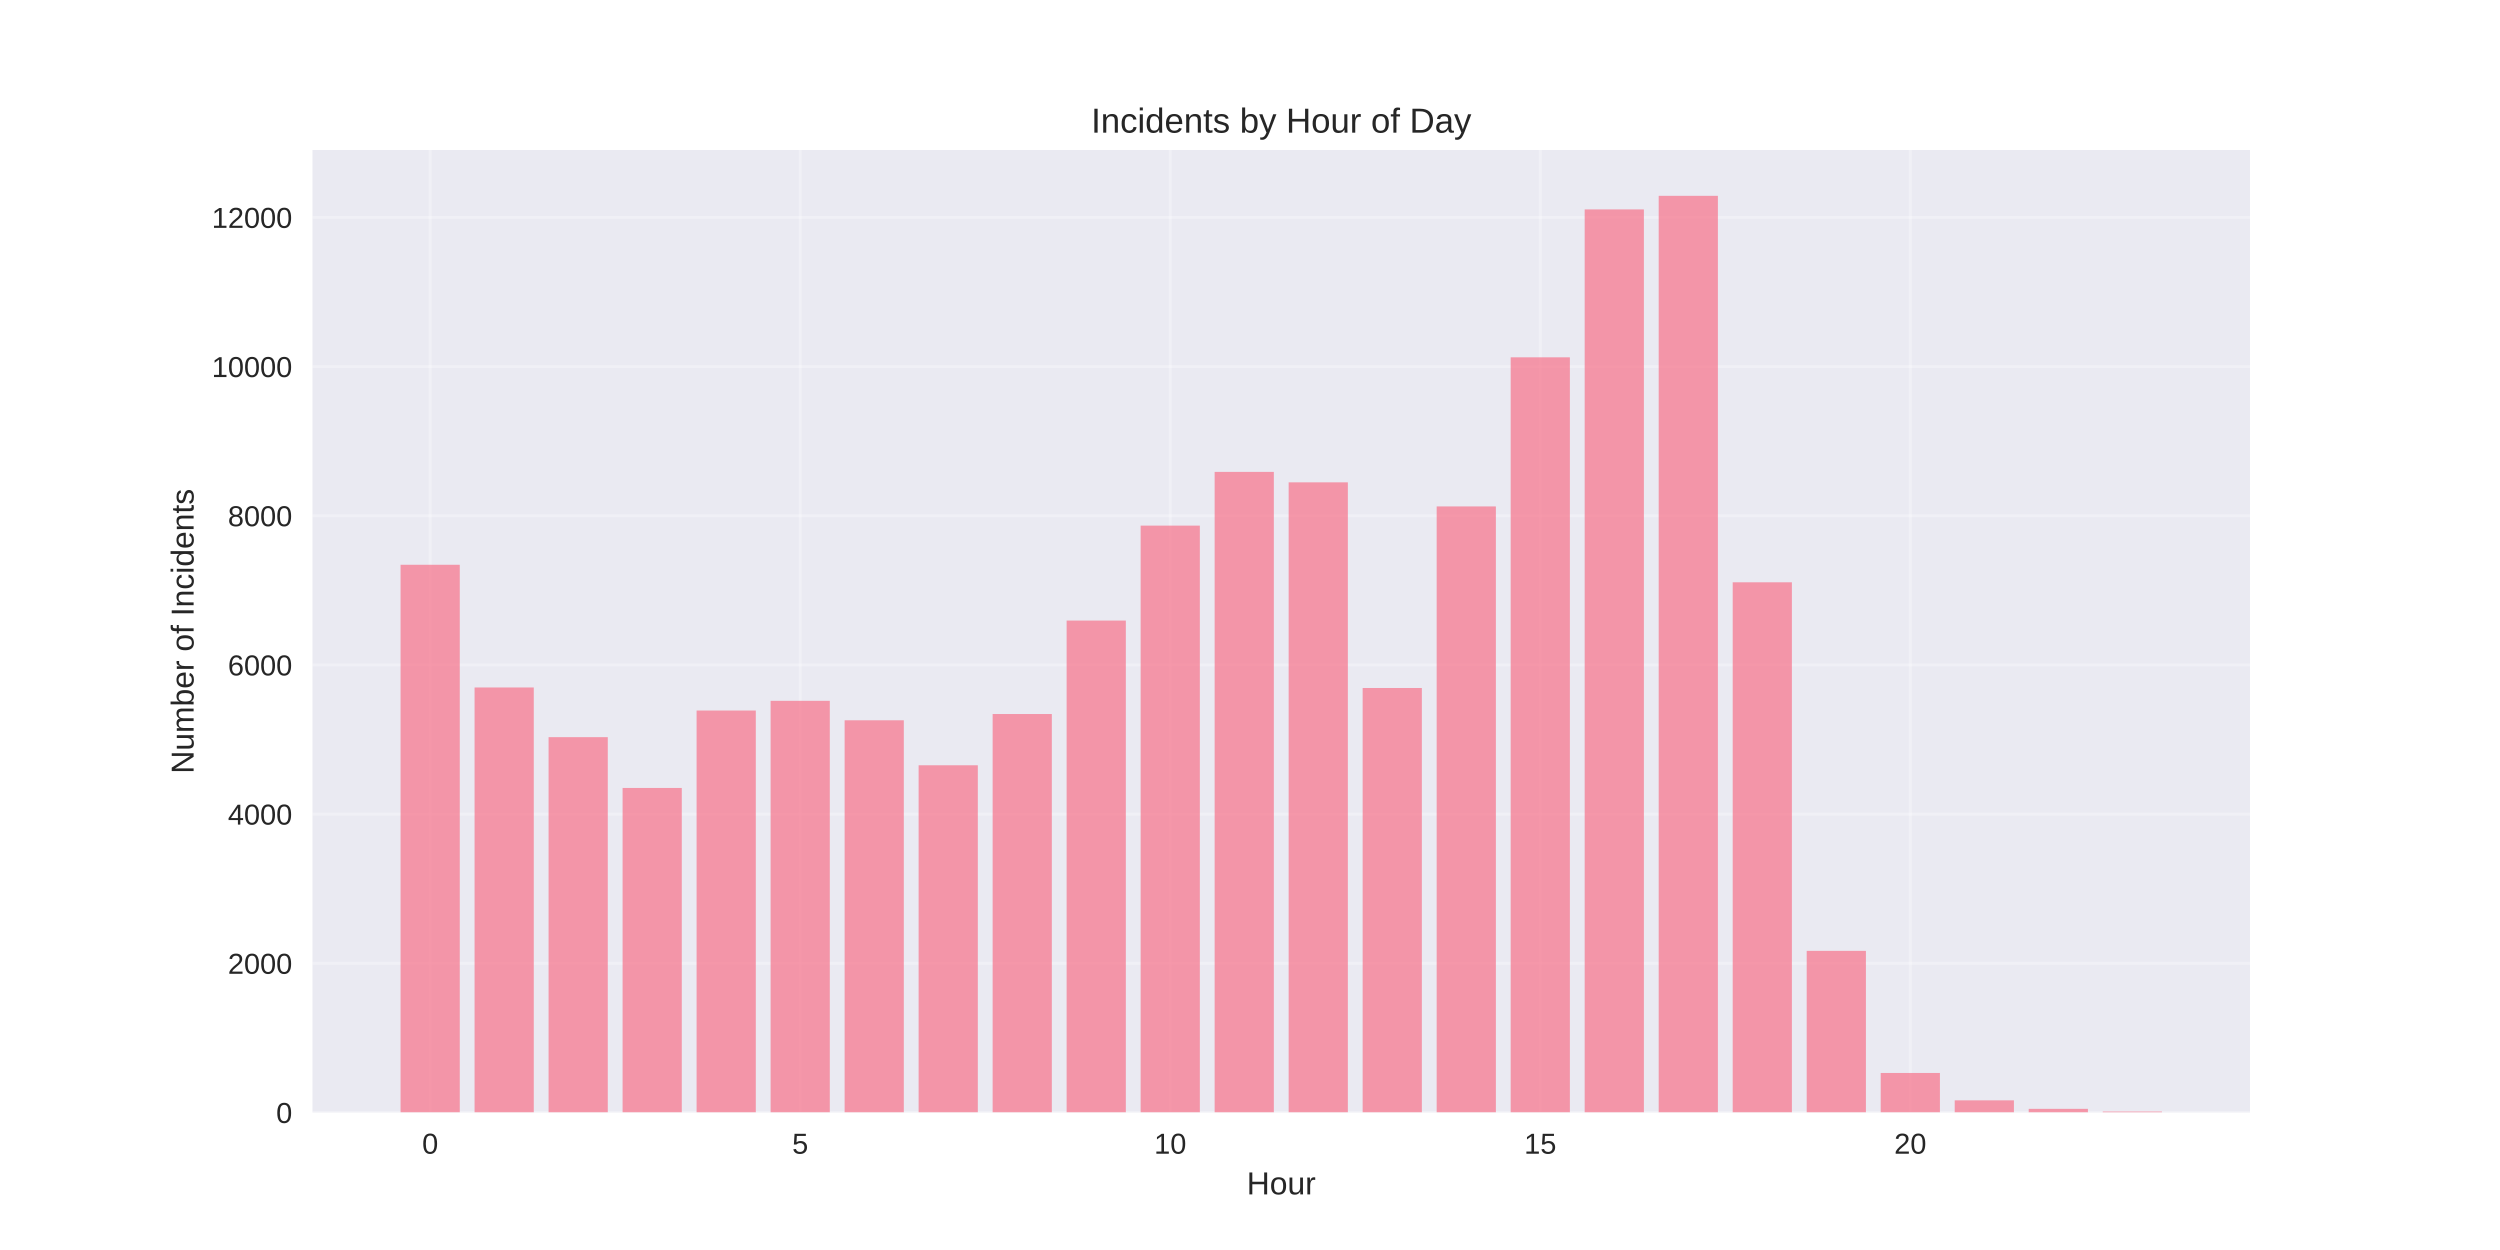
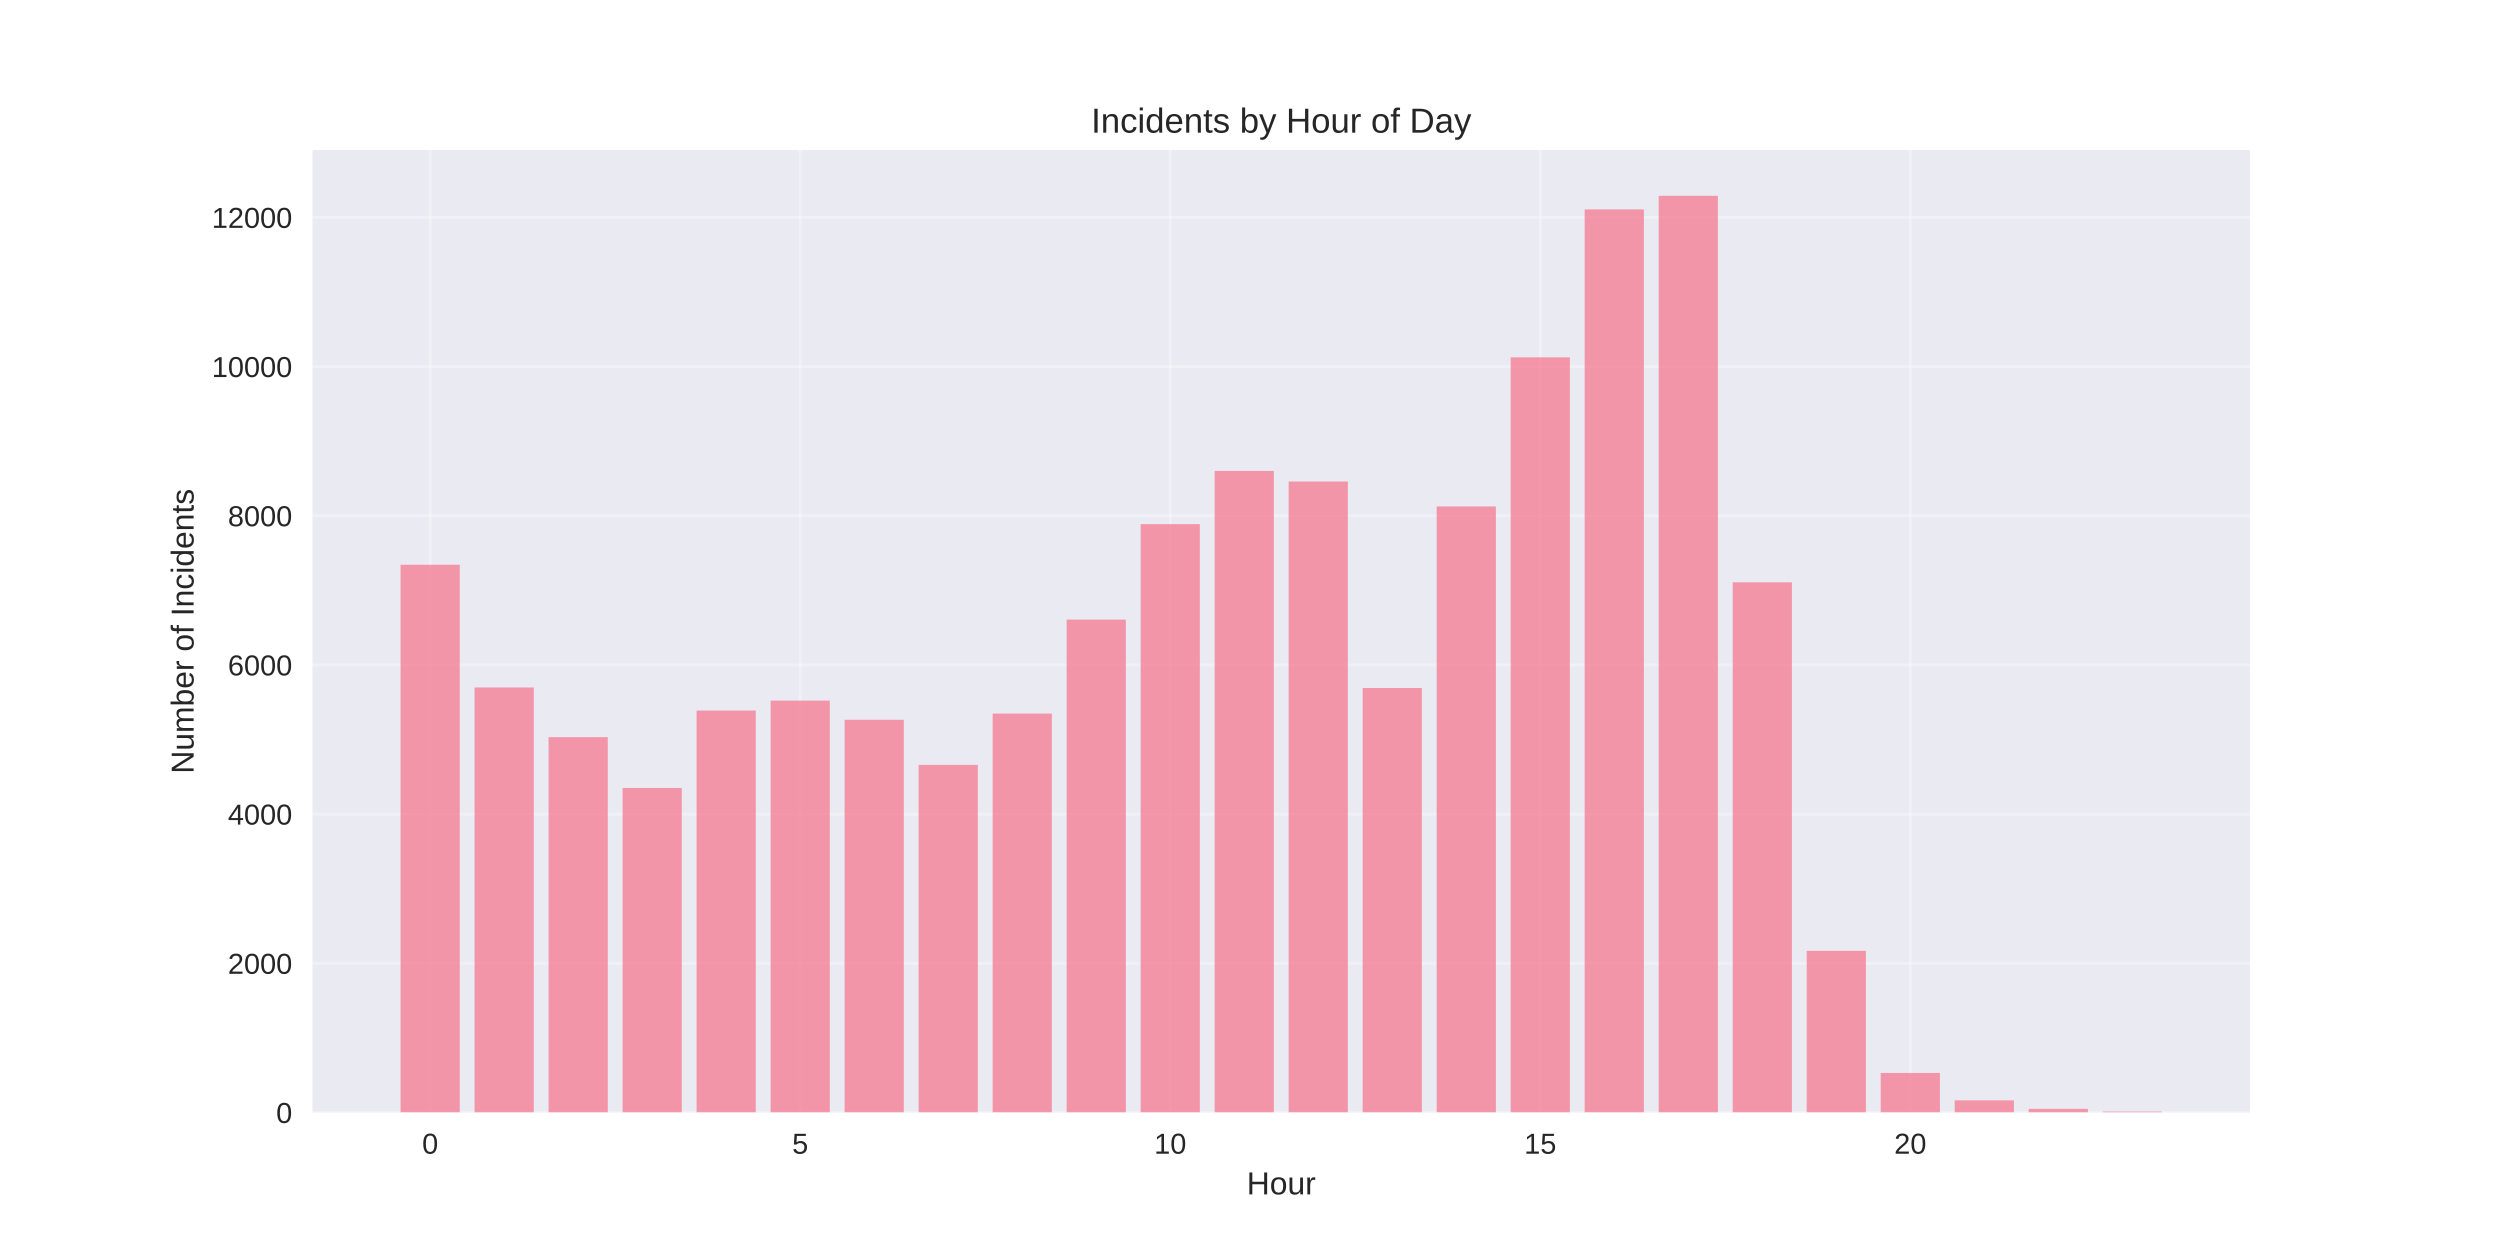
<svg xmlns="http://www.w3.org/2000/svg" width="864pt" height="432pt" viewBox="0 0 864 432" version="1.1">
  <defs>
    <style type="text/css">*{stroke-linejoin: round; stroke-linecap: butt}</style>
  </defs>
  <g id="figure_1">
    <g id="patch_1">
      <path d="M 0 432  L 864 432  L 864 0  L 0 0  z " style="fill: #ffffff" />
    </g>
    <g id="axes_1">
      <g id="patch_2">
        <path d="M 108 384.48  L 777.6 384.48  L 777.6 51.84  L 108 51.84  z " style="fill: #eaeaf2" />
      </g>
      <g id="matplotlib.axis_1">
        <g id="xtick_1">
          <g id="line2d_1">
-             <path d="M 148.667 384.48  L 148.667 51.84  " clip-path="url(#p4f9126a7ce)" style="fill: none; stroke: #ffffff; stroke-opacity: 0.3; stroke-linecap: round" />
+             <path d="M 148.667 384.48  L 148.667 51.84  " clip-path="url(#p67fa2d8971)" style="fill: none; stroke: #ffffff; stroke-opacity: 0.3; stroke-linecap: round" />
          </g>
          <g id="line2d_2" />
          <g id="text_1">
            <text style="fill: #262626; font: 10px 'Arial', 'Liberation Sans', 'DejaVu Sans', 'Bitstream Vera Sans', sans-serif; text-anchor: middle" x="148.667" y="398.727" transform="rotate(-0 148.6671 398.7269)">0</text>
          </g>
        </g>
        <g id="xtick_2">
          <g id="line2d_3">
-             <path d="M 276.551 384.48  L 276.551 51.84  " clip-path="url(#p4f9126a7ce)" style="fill: none; stroke: #ffffff; stroke-opacity: 0.3; stroke-linecap: round" />
+             <path d="M 276.551 384.48  L 276.551 51.84  " clip-path="url(#p67fa2d8971)" style="fill: none; stroke: #ffffff; stroke-opacity: 0.3; stroke-linecap: round" />
          </g>
          <g id="line2d_4" />
          <g id="text_2">
            <text style="fill: #262626; font: 10px 'Arial', 'Liberation Sans', 'DejaVu Sans', 'Bitstream Vera Sans', sans-serif; text-anchor: middle" x="276.551" y="398.727" transform="rotate(-0 276.551 398.7269)">5</text>
          </g>
        </g>
        <g id="xtick_3">
          <g id="line2d_5">
-             <path d="M 404.435 384.48  L 404.435 51.84  " clip-path="url(#p4f9126a7ce)" style="fill: none; stroke: #ffffff; stroke-opacity: 0.3; stroke-linecap: round" />
+             <path d="M 404.435 384.48  L 404.435 51.84  " clip-path="url(#p67fa2d8971)" style="fill: none; stroke: #ffffff; stroke-opacity: 0.3; stroke-linecap: round" />
          </g>
          <g id="line2d_6" />
          <g id="text_3">
            <text style="fill: #262626; font: 10px 'Arial', 'Liberation Sans', 'DejaVu Sans', 'Bitstream Vera Sans', sans-serif; text-anchor: middle" x="404.435" y="398.727" transform="rotate(-0 404.4348 398.7269)">10</text>
          </g>
        </g>
        <g id="xtick_4">
          <g id="line2d_7">
-             <path d="M 532.319 384.48  L 532.319 51.84  " clip-path="url(#p4f9126a7ce)" style="fill: none; stroke: #ffffff; stroke-opacity: 0.3; stroke-linecap: round" />
+             <path d="M 532.319 384.48  L 532.319 51.84  " clip-path="url(#p67fa2d8971)" style="fill: none; stroke: #ffffff; stroke-opacity: 0.3; stroke-linecap: round" />
          </g>
          <g id="line2d_8" />
          <g id="text_4">
            <text style="fill: #262626; font: 10px 'Arial', 'Liberation Sans', 'DejaVu Sans', 'Bitstream Vera Sans', sans-serif; text-anchor: middle" x="532.319" y="398.727" transform="rotate(-0 532.3187 398.7269)">15</text>
          </g>
        </g>
        <g id="xtick_5">
          <g id="line2d_9">
-             <path d="M 660.203 384.48  L 660.203 51.84  " clip-path="url(#p4f9126a7ce)" style="fill: none; stroke: #ffffff; stroke-opacity: 0.3; stroke-linecap: round" />
+             <path d="M 660.203 384.48  L 660.203 51.84  " clip-path="url(#p67fa2d8971)" style="fill: none; stroke: #ffffff; stroke-opacity: 0.3; stroke-linecap: round" />
          </g>
          <g id="line2d_10" />
          <g id="text_5">
            <text style="fill: #262626; font: 10px 'Arial', 'Liberation Sans', 'DejaVu Sans', 'Bitstream Vera Sans', sans-serif; text-anchor: middle" x="660.203" y="398.727" transform="rotate(-0 660.2026 398.7269)">20</text>
          </g>
        </g>
        <g id="text_6">
          <text style="fill: #262626; font: 11px 'Arial', 'Liberation Sans', 'DejaVu Sans', 'Bitstream Vera Sans', sans-serif; text-anchor: middle" x="442.8" y="412.773" transform="rotate(-0 442.8 412.7734)">Hour</text>
        </g>
      </g>
      <g id="matplotlib.axis_2">
        <g id="ytick_1">
          <g id="line2d_11">
-             <path d="M 108 384.48  L 777.6 384.48  " clip-path="url(#p4f9126a7ce)" style="fill: none; stroke: #ffffff; stroke-opacity: 0.3; stroke-linecap: round" />
+             <path d="M 108 384.48  L 777.6 384.48  " clip-path="url(#p67fa2d8971)" style="fill: none; stroke: #ffffff; stroke-opacity: 0.3; stroke-linecap: round" />
          </g>
          <g id="line2d_12" />
          <g id="text_7">
            <text style="fill: #262626; font: 10px 'Arial', 'Liberation Sans', 'DejaVu Sans', 'Bitstream Vera Sans', sans-serif; text-anchor: end" x="101" y="388.103" transform="rotate(-0 101 388.1034)">0</text>
          </g>
        </g>
        <g id="ytick_2">
          <g id="line2d_13">
-             <path d="M 108 332.922  L 777.6 332.922  " clip-path="url(#p4f9126a7ce)" style="fill: none; stroke: #ffffff; stroke-opacity: 0.3; stroke-linecap: round" />
+             <path d="M 108 332.922  L 777.6 332.922  " clip-path="url(#p67fa2d8971)" style="fill: none; stroke: #ffffff; stroke-opacity: 0.3; stroke-linecap: round" />
          </g>
          <g id="line2d_14" />
          <g id="text_8">
            <text style="fill: #262626; font: 10px 'Arial', 'Liberation Sans', 'DejaVu Sans', 'Bitstream Vera Sans', sans-serif; text-anchor: end" x="101" y="336.545" transform="rotate(-0 101 336.5451)">2000</text>
          </g>
        </g>
        <g id="ytick_3">
          <g id="line2d_15">
-             <path d="M 108 281.363  L 777.6 281.363  " clip-path="url(#p4f9126a7ce)" style="fill: none; stroke: #ffffff; stroke-opacity: 0.3; stroke-linecap: round" />
+             <path d="M 108 281.363  L 777.6 281.363  " clip-path="url(#p67fa2d8971)" style="fill: none; stroke: #ffffff; stroke-opacity: 0.3; stroke-linecap: round" />
          </g>
          <g id="line2d_16" />
          <g id="text_9">
            <text style="fill: #262626; font: 10px 'Arial', 'Liberation Sans', 'DejaVu Sans', 'Bitstream Vera Sans', sans-serif; text-anchor: end" x="101" y="284.987" transform="rotate(-0 101 284.9868)">4000</text>
          </g>
        </g>
        <g id="ytick_4">
          <g id="line2d_17">
-             <path d="M 108 229.805  L 777.6 229.805  " clip-path="url(#p4f9126a7ce)" style="fill: none; stroke: #ffffff; stroke-opacity: 0.3; stroke-linecap: round" />
+             <path d="M 108 229.805  L 777.6 229.805  " clip-path="url(#p67fa2d8971)" style="fill: none; stroke: #ffffff; stroke-opacity: 0.3; stroke-linecap: round" />
          </g>
          <g id="line2d_18" />
          <g id="text_10">
            <text style="fill: #262626; font: 10px 'Arial', 'Liberation Sans', 'DejaVu Sans', 'Bitstream Vera Sans', sans-serif; text-anchor: end" x="101" y="233.429" transform="rotate(-0 101 233.4285)">6000</text>
          </g>
        </g>
        <g id="ytick_5">
          <g id="line2d_19">
-             <path d="M 108 178.247  L 777.6 178.247  " clip-path="url(#p4f9126a7ce)" style="fill: none; stroke: #ffffff; stroke-opacity: 0.3; stroke-linecap: round" />
+             <path d="M 108 178.247  L 777.6 178.247  " clip-path="url(#p67fa2d8971)" style="fill: none; stroke: #ffffff; stroke-opacity: 0.3; stroke-linecap: round" />
          </g>
          <g id="line2d_20" />
          <g id="text_11">
            <text style="fill: #262626; font: 10px 'Arial', 'Liberation Sans', 'DejaVu Sans', 'Bitstream Vera Sans', sans-serif; text-anchor: end" x="101" y="181.87" transform="rotate(-0 101 181.8702)">8000</text>
          </g>
        </g>
        <g id="ytick_6">
          <g id="line2d_21">
-             <path d="M 108 126.688  L 777.6 126.688  " clip-path="url(#p4f9126a7ce)" style="fill: none; stroke: #ffffff; stroke-opacity: 0.3; stroke-linecap: round" />
+             <path d="M 108 126.688  L 777.6 126.688  " clip-path="url(#p67fa2d8971)" style="fill: none; stroke: #ffffff; stroke-opacity: 0.3; stroke-linecap: round" />
          </g>
          <g id="line2d_22" />
          <g id="text_12">
            <text style="fill: #262626; font: 10px 'Arial', 'Liberation Sans', 'DejaVu Sans', 'Bitstream Vera Sans', sans-serif; text-anchor: end" x="101" y="130.312" transform="rotate(-0 101 130.3119)">10000</text>
          </g>
        </g>
        <g id="ytick_7">
          <g id="line2d_23">
-             <path d="M 108 75.13  L 777.6 75.13  " clip-path="url(#p4f9126a7ce)" style="fill: none; stroke: #ffffff; stroke-opacity: 0.3; stroke-linecap: round" />
+             <path d="M 108 75.13  L 777.6 75.13  " clip-path="url(#p67fa2d8971)" style="fill: none; stroke: #ffffff; stroke-opacity: 0.3; stroke-linecap: round" />
          </g>
          <g id="line2d_24" />
          <g id="text_13">
            <text style="fill: #262626; font: 10px 'Arial', 'Liberation Sans', 'DejaVu Sans', 'Bitstream Vera Sans', sans-serif; text-anchor: end" x="101" y="78.754" transform="rotate(-0 101 78.75361)">12000</text>
          </g>
        </g>
        <g id="text_14">
          <text style="fill: #262626; font: 11px 'Arial', 'Liberation Sans', 'DejaVu Sans', 'Bitstream Vera Sans', sans-serif; text-anchor: middle" x="66.913" y="218.16" transform="rotate(-90 66.91281 218.16)">Number of Incidents</text>
        </g>
      </g>
      <g id="patch_3">
-         <path d="M 138.436 384.48  L 158.898 384.48  L 158.898 195.184  L 138.436 195.184  z " clip-path="url(#p4f9126a7ce)" style="fill: #f77189; opacity: 0.7" />
+         <path d="M 138.436 384.48  L 158.898 384.48  L 158.898 195.184  L 138.436 195.184  z " clip-path="url(#p67fa2d8971)" style="fill: #f77189; opacity: 0.7" />
      </g>
      <g id="patch_4">
-         <path d="M 164.013 384.48  L 184.475 384.48  L 184.475 237.59  L 164.013 237.59  z " clip-path="url(#p4f9126a7ce)" style="fill: #f77189; opacity: 0.7" />
+         <path d="M 164.013 384.48  L 184.475 384.48  L 184.475 237.59  L 164.013 237.59  z " clip-path="url(#p67fa2d8971)" style="fill: #f77189; opacity: 0.7" />
      </g>
      <g id="patch_5">
-         <path d="M 189.59 384.48  L 210.051 384.48  L 210.051 254.759  L 189.59 254.759  z " clip-path="url(#p4f9126a7ce)" style="fill: #f77189; opacity: 0.7" />
+         <path d="M 189.59 384.48  L 210.051 384.48  L 210.051 254.759  L 189.59 254.759  z " clip-path="url(#p67fa2d8971)" style="fill: #f77189; opacity: 0.7" />
      </g>
      <g id="patch_6">
-         <path d="M 215.167 384.48  L 235.628 384.48  L 235.628 272.315  L 215.167 272.315  z " clip-path="url(#p4f9126a7ce)" style="fill: #f77189; opacity: 0.7" />
+         <path d="M 215.167 384.48  L 235.628 384.48  L 235.628 272.315  L 215.167 272.315  z " clip-path="url(#p67fa2d8971)" style="fill: #f77189; opacity: 0.7" />
      </g>
      <g id="patch_7">
-         <path d="M 240.743 384.48  L 261.205 384.48  L 261.205 245.556  L 240.743 245.556  z " clip-path="url(#p4f9126a7ce)" style="fill: #f77189; opacity: 0.7" />
+         <path d="M 240.743 384.48  L 261.205 384.48  L 261.205 245.556  L 240.743 245.556  z " clip-path="url(#p67fa2d8971)" style="fill: #f77189; opacity: 0.7" />
      </g>
      <g id="patch_8">
-         <path d="M 266.32 384.48  L 286.782 384.48  L 286.782 242.205  L 266.32 242.205  z " clip-path="url(#p4f9126a7ce)" style="fill: #f77189; opacity: 0.7" />
+         <path d="M 266.32 384.48  L 286.782 384.48  L 286.782 242.128  L 266.32 242.128  z " clip-path="url(#p67fa2d8971)" style="fill: #f77189; opacity: 0.7" />
      </g>
      <g id="patch_9">
-         <path d="M 291.897 384.48  L 312.358 384.48  L 312.358 248.933  L 291.897 248.933  z " clip-path="url(#p4f9126a7ce)" style="fill: #f77189; opacity: 0.7" />
+         <path d="M 291.897 384.48  L 312.358 384.48  L 312.358 248.753  L 291.897 248.753  z " clip-path="url(#p67fa2d8971)" style="fill: #f77189; opacity: 0.7" />
      </g>
      <g id="patch_10">
-         <path d="M 317.474 384.48  L 337.935 384.48  L 337.935 264.478  L 317.474 264.478  z " clip-path="url(#p4f9126a7ce)" style="fill: #f77189; opacity: 0.7" />
+         <path d="M 317.474 384.48  L 337.935 384.48  L 337.935 264.349  L 317.474 264.349  z " clip-path="url(#p67fa2d8971)" style="fill: #f77189; opacity: 0.7" />
      </g>
      <g id="patch_11">
-         <path d="M 343.051 384.48  L 363.512 384.48  L 363.512 246.768  L 343.051 246.768  z " clip-path="url(#p4f9126a7ce)" style="fill: #f77189; opacity: 0.7" />
+         <path d="M 343.051 384.48  L 363.512 384.48  L 363.512 246.613  L 343.051 246.613  z " clip-path="url(#p67fa2d8971)" style="fill: #f77189; opacity: 0.7" />
      </g>
      <g id="patch_12">
-         <path d="M 368.627 384.48  L 389.089 384.48  L 389.089 214.466  L 368.627 214.466  z " clip-path="url(#p4f9126a7ce)" style="fill: #f77189; opacity: 0.7" />
+         <path d="M 368.627 384.48  L 389.089 384.48  L 389.089 214.131  L 368.627 214.131  z " clip-path="url(#p67fa2d8971)" style="fill: #f77189; opacity: 0.7" />
      </g>
      <g id="patch_13">
-         <path d="M 394.204 384.48  L 414.666 384.48  L 414.666 181.65  L 394.204 181.65  z " clip-path="url(#p4f9126a7ce)" style="fill: #f77189; opacity: 0.7" />
+         <path d="M 394.204 384.48  L 414.666 384.48  L 414.666 181.134  L 394.204 181.134  z " clip-path="url(#p67fa2d8971)" style="fill: #f77189; opacity: 0.7" />
      </g>
      <g id="patch_14">
-         <path d="M 419.781 384.48  L 440.242 384.48  L 440.242 163.089  L 419.781 163.089  z " clip-path="url(#p4f9126a7ce)" style="fill: #f77189; opacity: 0.7" />
+         <path d="M 419.781 384.48  L 440.242 384.48  L 440.242 162.754  L 419.781 162.754  z " clip-path="url(#p67fa2d8971)" style="fill: #f77189; opacity: 0.7" />
      </g>
      <g id="patch_15">
-         <path d="M 445.358 384.48  L 465.819 384.48  L 465.819 166.698  L 445.358 166.698  z " clip-path="url(#p4f9126a7ce)" style="fill: #f77189; opacity: 0.7" />
+         <path d="M 445.358 384.48  L 465.819 384.48  L 465.819 166.414  L 445.358 166.414  z " clip-path="url(#p67fa2d8971)" style="fill: #f77189; opacity: 0.7" />
      </g>
      <g id="patch_16">
-         <path d="M 470.934 384.48  L 491.396 384.48  L 491.396 237.771  L 470.934 237.771  z " clip-path="url(#p4f9126a7ce)" style="fill: #f77189; opacity: 0.7" />
+         <path d="M 470.934 384.48  L 491.396 384.48  L 491.396 237.771  L 470.934 237.771  z " clip-path="url(#p67fa2d8971)" style="fill: #f77189; opacity: 0.7" />
      </g>
      <g id="patch_17">
-         <path d="M 496.511 384.48  L 516.973 384.48  L 516.973 175.024  L 496.511 175.024  z " clip-path="url(#p4f9126a7ce)" style="fill: #f77189; opacity: 0.7" />
+         <path d="M 496.511 384.48  L 516.973 384.48  L 516.973 175.024  L 496.511 175.024  z " clip-path="url(#p67fa2d8971)" style="fill: #f77189; opacity: 0.7" />
      </g>
      <g id="patch_18">
-         <path d="M 522.088 384.48  L 542.549 384.48  L 542.549 123.492  L 522.088 123.492  z " clip-path="url(#p4f9126a7ce)" style="fill: #f77189; opacity: 0.7" />
+         <path d="M 522.088 384.48  L 542.549 384.48  L 542.549 123.492  L 522.088 123.492  z " clip-path="url(#p67fa2d8971)" style="fill: #f77189; opacity: 0.7" />
      </g>
      <g id="patch_19">
-         <path d="M 547.665 384.48  L 568.126 384.48  L 568.126 72.372  L 547.665 72.372  z " clip-path="url(#p4f9126a7ce)" style="fill: #f77189; opacity: 0.7" />
+         <path d="M 547.665 384.48  L 568.126 384.48  L 568.126 72.372  L 547.665 72.372  z " clip-path="url(#p67fa2d8971)" style="fill: #f77189; opacity: 0.7" />
      </g>
      <g id="patch_20">
-         <path d="M 573.242 384.48  L 593.703 384.48  L 593.703 67.68  L 573.242 67.68  z " clip-path="url(#p4f9126a7ce)" style="fill: #f77189; opacity: 0.7" />
+         <path d="M 573.242 384.48  L 593.703 384.48  L 593.703 67.68  L 573.242 67.68  z " clip-path="url(#p67fa2d8971)" style="fill: #f77189; opacity: 0.7" />
      </g>
      <g id="patch_21">
-         <path d="M 598.818 384.48  L 619.28 384.48  L 619.28 201.242  L 598.818 201.242  z " clip-path="url(#p4f9126a7ce)" style="fill: #f77189; opacity: 0.7" />
+         <path d="M 598.818 384.48  L 619.28 384.48  L 619.28 201.242  L 598.818 201.242  z " clip-path="url(#p67fa2d8971)" style="fill: #f77189; opacity: 0.7" />
      </g>
      <g id="patch_22">
-         <path d="M 624.395 384.48  L 644.857 384.48  L 644.857 328.617  L 624.395 328.617  z " clip-path="url(#p4f9126a7ce)" style="fill: #f77189; opacity: 0.7" />
+         <path d="M 624.395 384.48  L 644.857 384.48  L 644.857 328.617  L 624.395 328.617  z " clip-path="url(#p67fa2d8971)" style="fill: #f77189; opacity: 0.7" />
      </g>
      <g id="patch_23">
-         <path d="M 649.972 384.48  L 670.433 384.48  L 670.433 370.817  L 649.972 370.817  z " clip-path="url(#p4f9126a7ce)" style="fill: #f77189; opacity: 0.7" />
+         <path d="M 649.972 384.48  L 670.433 384.48  L 670.433 370.817  L 649.972 370.817  z " clip-path="url(#p67fa2d8971)" style="fill: #f77189; opacity: 0.7" />
      </g>
      <g id="patch_24">
-         <path d="M 675.549 384.48  L 696.01 384.48  L 696.01 380.278  L 675.549 380.278  z " clip-path="url(#p4f9126a7ce)" style="fill: #f77189; opacity: 0.7" />
+         <path d="M 675.549 384.48  L 696.01 384.48  L 696.01 380.278  L 675.549 380.278  z " clip-path="url(#p67fa2d8971)" style="fill: #f77189; opacity: 0.7" />
      </g>
      <g id="patch_25">
-         <path d="M 701.125 384.48  L 721.587 384.48  L 721.587 383.217  L 701.125 383.217  z " clip-path="url(#p4f9126a7ce)" style="fill: #f77189; opacity: 0.7" />
+         <path d="M 701.125 384.48  L 721.587 384.48  L 721.587 383.217  L 701.125 383.217  z " clip-path="url(#p67fa2d8971)" style="fill: #f77189; opacity: 0.7" />
      </g>
      <g id="patch_26">
-         <path d="M 726.702 384.48  L 747.164 384.48  L 747.164 384.145  L 726.702 384.145  z " clip-path="url(#p4f9126a7ce)" style="fill: #f77189; opacity: 0.7" />
+         <path d="M 726.702 384.48  L 747.164 384.48  L 747.164 384.145  L 726.702 384.145  z " clip-path="url(#p67fa2d8971)" style="fill: #f77189; opacity: 0.7" />
      </g>
      <g id="patch_27">
        <path d="M 108 384.48  L 108 51.84  " style="fill: none" />
      </g>
      <g id="patch_28">
        <path d="M 777.6 384.48  L 777.6 51.84  " style="fill: none" />
      </g>
      <g id="patch_29">
        <path d="M 108 384.48  L 777.6 384.48  " style="fill: none" />
      </g>
      <g id="patch_30">
        <path d="M 108 51.84  L 777.6 51.84  " style="fill: none" />
      </g>
      <g id="text_15">
        <text style="fill: #262626; font: 12px 'Arial', 'Liberation Sans', 'DejaVu Sans', 'Bitstream Vera Sans', sans-serif; text-anchor: middle" x="442.8" y="45.84" transform="rotate(-0 442.8 45.84)">Incidents by Hour of Day</text>
      </g>
    </g>
  </g>
  <defs>
-     <clipPath id="p4f9126a7ce">
+     <clipPath id="p67fa2d8971">
      <rect x="108" y="51.84" width="669.6" height="332.64" />
    </clipPath>
  </defs>
</svg>
